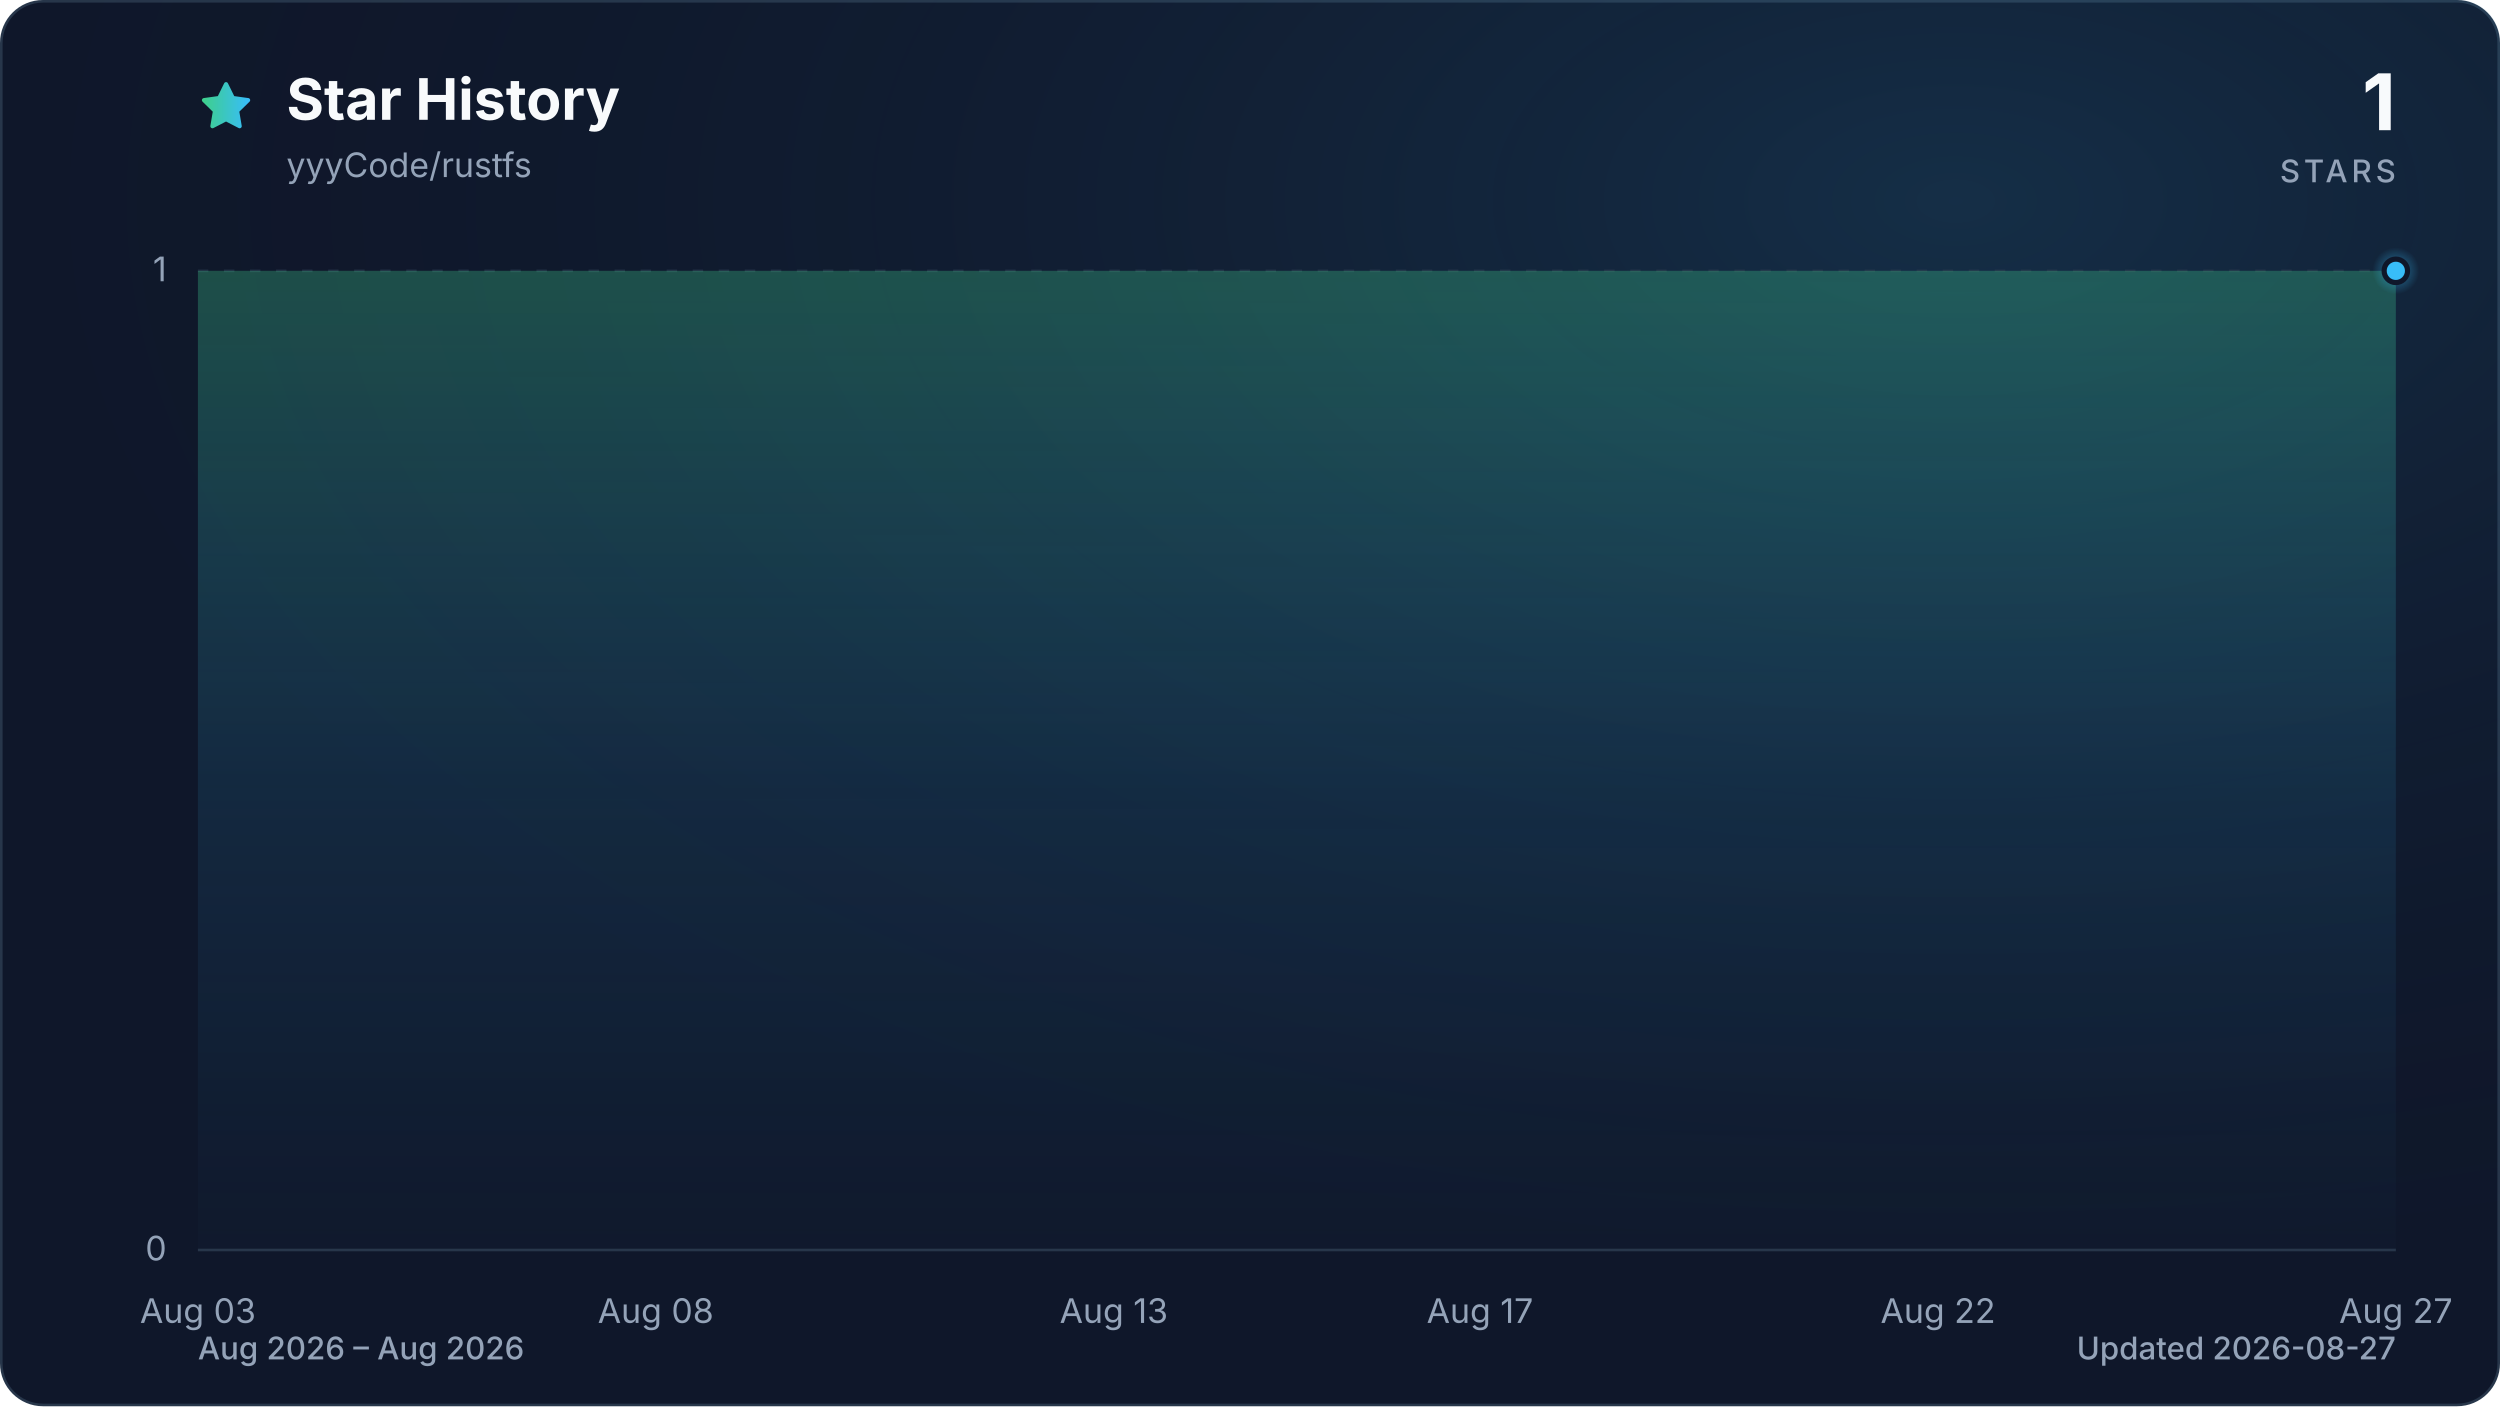
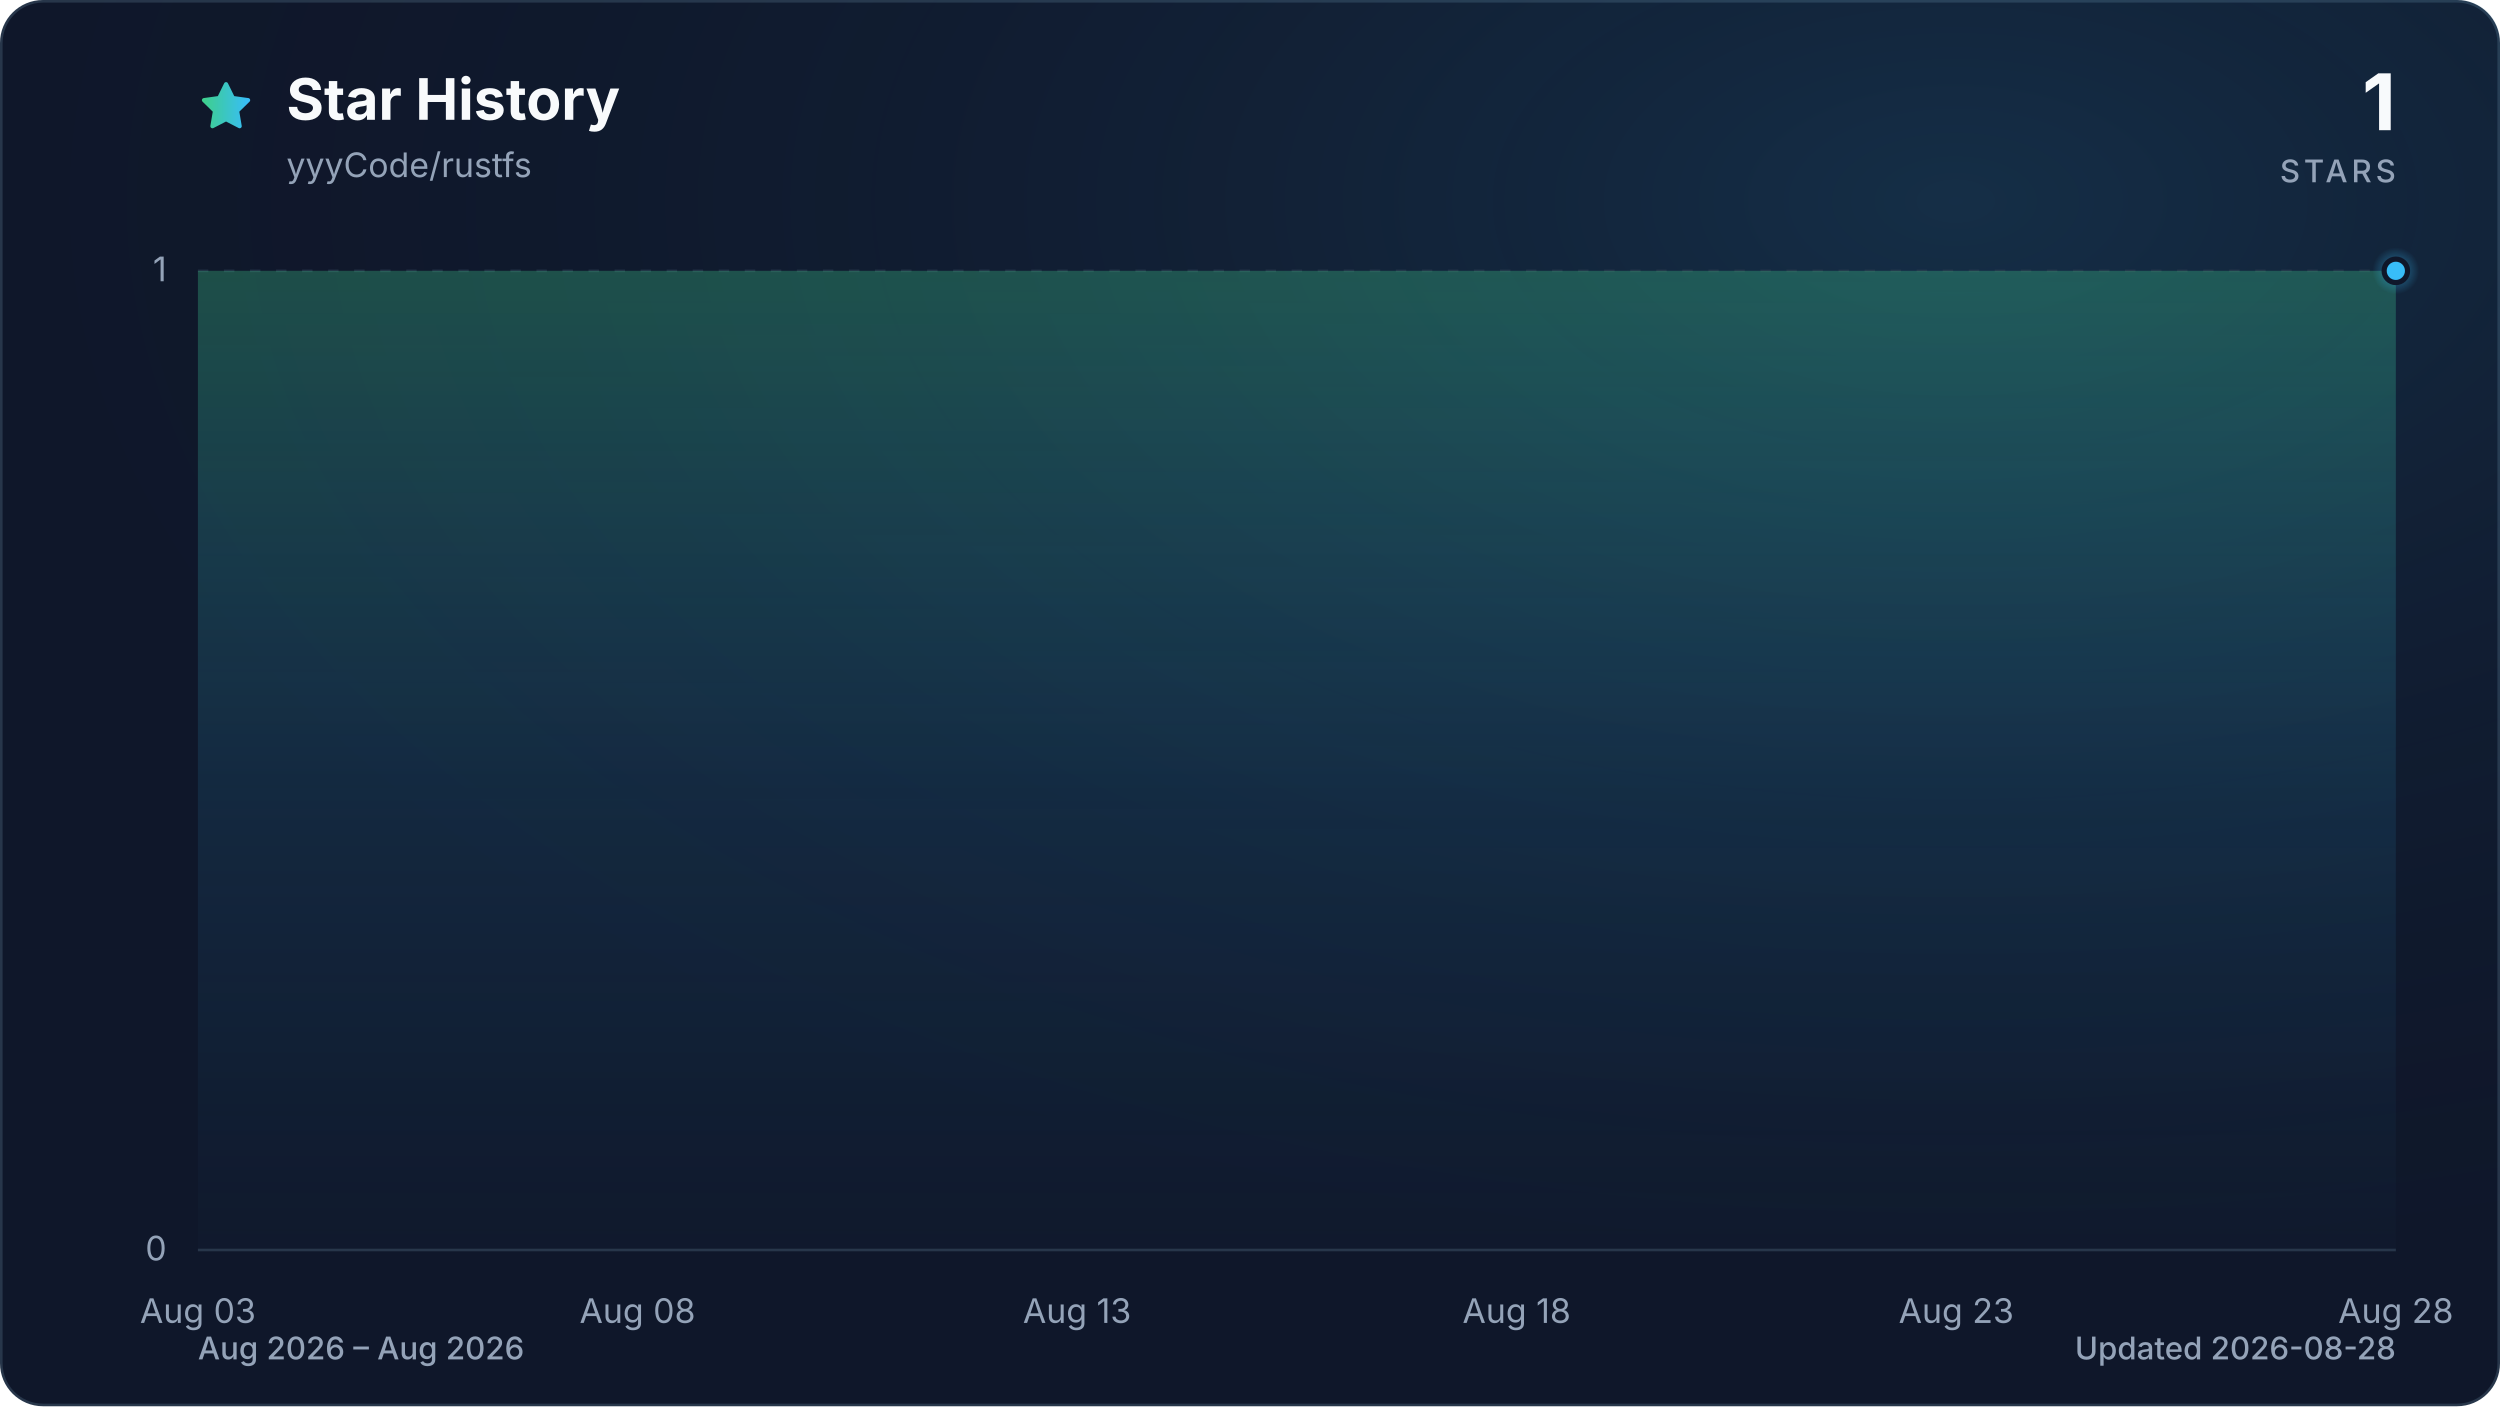
<svg xmlns="http://www.w3.org/2000/svg" viewBox="0 0 960 540" role="img" aria-labelledby="title description" data-style="gradient" data-variant="glow" data-animated="true">
  <defs>
    <linearGradient id="trend" x1="0" y1="0" x2="1" y2="0">
      <stop offset="0%" stop-color="#3ecf8e" />
      <stop offset="100%" stop-color="#38bdf8" />
    </linearGradient>
    <linearGradient id="area" x1="0" y1="0" x2="0" y2="1">
      <stop offset="0%" stop-color="#3ecf8e" stop-opacity="0.30" />
      <stop offset="55%" stop-color="#38bdf8" stop-opacity="0.10" />
      <stop offset="100%" stop-color="#38bdf8" stop-opacity="0.01" />
    </linearGradient>
    <radialGradient id="marker-halo" cx="50%" cy="50%" r="50%">
      <stop offset="0%" stop-color="#38bdf8" stop-opacity="0.55" />
      <stop offset="100%" stop-color="#38bdf8" stop-opacity="0" />
    </radialGradient>
    <radialGradient id="surface-glow" cx="78%" cy="14%" r="80%">
      <stop offset="0%" stop-color="#38bdf8" stop-opacity="0.14" />
      <stop offset="100%" stop-color="#0f172a" stop-opacity="0" />
    </radialGradient>
    <filter id="trend-glow" x="-20%" y="-20%" width="140%" height="140%">
      <feGaussianBlur stdDeviation="7" />
    </filter>
  </defs>
  <style>
.trend-enter{transform-box:fill-box;transform-origin:center;animation:trend-enter 520ms cubic-bezier(0.16,1,0.3,1)}
.marker-enter{transform-box:fill-box;transform-origin:center;animation:marker-enter 320ms cubic-bezier(0.16,1,0.3,1) 200ms both}
.marker-pulse{transform-box:fill-box;transform-origin:center;animation:marker-pulse 2.6s ease-out infinite}
@keyframes trend-enter{from{opacity:.35;transform:translateY(10px)}to{opacity:1;transform:translateY(0)}}
@keyframes marker-enter{from{opacity:0;transform:scale(.4)}to{opacity:1;transform:scale(1)}}
@keyframes marker-pulse{0%{opacity:.5;transform:scale(.7)}70%,100%{opacity:0;transform:scale(2.1)}}
@media (prefers-reduced-motion:reduce){.trend-enter,.marker-enter,.marker-pulse{animation:none!important}}
@media (prefers-reduced-motion:reduce){.marker-pulse{opacity:0}}
</style>
  <rect x="0.5" y="0.5" width="959" height="539" fill="#0f172a" stroke="#27364a" stroke-width="1" rx="16" />
  <rect width="960" height="540" fill="url(#surface-glow)" rx="16" />
  <path d="M12 2.6l2.9 5.9 6.5.9-4.7 4.6 1.1 6.5-5.8-3-5.8 3 1.1-6.5-4.7-4.6 6.5-.9L12 2.6Z" transform="translate(76 30) scale(.9)" fill="url(#trend)" stroke="url(#trend)" stroke-width="1.8" stroke-linejoin="round" aria-hidden="true" />
  <text x="110" y="46" fill="#f8fafc" font-family="ui-sans-serif, system-ui, -apple-system, BlinkMacSystemFont, 'Segoe UI', sans-serif" font-size="22" font-weight="700">Star History</text>
  <text x="110" y="68" fill="#94a3b8" font-family="ui-sans-serif, system-ui, -apple-system, BlinkMacSystemFont, 'Segoe UI', sans-serif" font-size="13">yyyCode/rustfs</text>
  <text x="920" y="50" fill="#f8fafc" font-family="ui-sans-serif, system-ui, -apple-system, BlinkMacSystemFont, 'Segoe UI', sans-serif" font-size="30" font-weight="700" text-anchor="end">1</text>
  <text x="920" y="70" fill="#94a3b8" font-family="ui-sans-serif, system-ui, -apple-system, BlinkMacSystemFont, 'Segoe UI', sans-serif" font-size="12" font-weight="500" letter-spacing="1.5" text-anchor="end">STARS</text>
  <line x1="76" y1="480.0" x2="920" y2="480.0" stroke="#27364a" stroke-width="1" stroke-dasharray="0" opacity="1" />
  <text x="64" y="484.0" fill="#94a3b8" font-family="ui-sans-serif, system-ui, -apple-system, BlinkMacSystemFont, 'Segoe UI', sans-serif" font-size="13" text-anchor="end">0</text>
  <line x1="76" y1="104.0" x2="920" y2="104.0" stroke="#27364a" stroke-width="1" stroke-dasharray="4 6" opacity="0.7" />
  <text x="64" y="108.0" fill="#94a3b8" font-family="ui-sans-serif, system-ui, -apple-system, BlinkMacSystemFont, 'Segoe UI', sans-serif" font-size="13" text-anchor="end">1</text>
  <text x="76.0" y="508" fill="#94a3b8" font-family="ui-sans-serif, system-ui, -apple-system, BlinkMacSystemFont, 'Segoe UI', sans-serif" font-size="13" text-anchor="middle">Aug 03</text>
-   <text x="251.8" y="508" fill="#94a3b8" font-family="ui-sans-serif, system-ui, -apple-system, BlinkMacSystemFont, 'Segoe UI', sans-serif" font-size="13" text-anchor="middle">Aug 08</text>
-   <text x="427.7" y="508" fill="#94a3b8" font-family="ui-sans-serif, system-ui, -apple-system, BlinkMacSystemFont, 'Segoe UI', sans-serif" font-size="13" text-anchor="middle">Aug 13</text>
-   <text x="568.3" y="508" fill="#94a3b8" font-family="ui-sans-serif, system-ui, -apple-system, BlinkMacSystemFont, 'Segoe UI', sans-serif" font-size="13" text-anchor="middle">Aug 17</text>
-   <text x="744.2" y="508" fill="#94a3b8" font-family="ui-sans-serif, system-ui, -apple-system, BlinkMacSystemFont, 'Segoe UI', sans-serif" font-size="13" text-anchor="middle">Aug 22</text>
-   <text x="920.0" y="508" fill="#94a3b8" font-family="ui-sans-serif, system-ui, -apple-system, BlinkMacSystemFont, 'Segoe UI', sans-serif" font-size="13" text-anchor="middle">Aug 27</text>
+   <text x="244.8" y="508" fill="#94a3b8" font-family="ui-sans-serif, system-ui, -apple-system, BlinkMacSystemFont, 'Segoe UI', sans-serif" font-size="13" text-anchor="middle">Aug 08</text>
+   <text x="413.6" y="508" fill="#94a3b8" font-family="ui-sans-serif, system-ui, -apple-system, BlinkMacSystemFont, 'Segoe UI', sans-serif" font-size="13" text-anchor="middle">Aug 13</text>
+   <text x="582.4" y="508" fill="#94a3b8" font-family="ui-sans-serif, system-ui, -apple-system, BlinkMacSystemFont, 'Segoe UI', sans-serif" font-size="13" text-anchor="middle">Aug 18</text>
+   <text x="751.2" y="508" fill="#94a3b8" font-family="ui-sans-serif, system-ui, -apple-system, BlinkMacSystemFont, 'Segoe UI', sans-serif" font-size="13" text-anchor="middle">Aug 23</text>
+   <text x="920.0" y="508" fill="#94a3b8" font-family="ui-sans-serif, system-ui, -apple-system, BlinkMacSystemFont, 'Segoe UI', sans-serif" font-size="13" text-anchor="middle">Aug 28</text>
  <g class="trend-enter">
-     <path d="M 76.0 104.0 C 87.7 104.0, 99.4 104.0, 111.2 104.0 C 122.9 104.0, 134.6 104.0, 146.3 104.0 C 158.1 104.0, 169.8 104.0, 181.5 104.0 C 193.2 104.0, 204.9 104.0, 216.7 104.0 C 228.4 104.0, 240.1 104.0, 251.8 104.0 C 263.6 104.0, 275.3 104.0, 287.0 104.0 C 298.7 104.0, 310.4 104.0, 322.2 104.0 C 333.9 104.0, 345.6 104.0, 357.3 104.0 C 369.1 104.0, 380.8 104.0, 392.5 104.0 C 404.2 104.0, 415.9 104.0, 427.7 104.0 C 439.4 104.0, 451.1 104.0, 462.8 104.0 C 474.6 104.0, 486.3 104.0, 498.0 104.0 C 509.7 104.0, 521.4 104.0, 533.2 104.0 C 544.9 104.0, 556.6 104.0, 568.3 104.0 C 580.1 104.0, 591.8 104.0, 603.5 104.0 C 615.2 104.0, 626.9 104.0, 638.7 104.0 C 650.4 104.0, 662.1 104.0, 673.8 104.0 C 685.6 104.0, 697.3 104.0, 709.0 104.0 C 720.7 104.0, 732.4 104.0, 744.2 104.0 C 755.9 104.0, 767.6 104.0, 779.3 104.0 C 791.1 104.0, 802.8 104.0, 814.5 104.0 C 826.2 104.0, 837.9 104.0, 849.7 104.0 C 861.4 104.0, 873.1 104.0, 884.8 104.0 C 896.6 104.0, 908.3 104.0, 920.0 104.0 L 920.0 480.0 L 76.0 480.0 Z" fill="url(#area)" />
-     <path d="M 76.0 104.0 C 87.7 104.0, 99.4 104.0, 111.2 104.0 C 122.9 104.0, 134.6 104.0, 146.3 104.0 C 158.1 104.0, 169.8 104.0, 181.5 104.0 C 193.2 104.0, 204.9 104.0, 216.7 104.0 C 228.4 104.0, 240.1 104.0, 251.8 104.0 C 263.6 104.0, 275.3 104.0, 287.0 104.0 C 298.7 104.0, 310.4 104.0, 322.2 104.0 C 333.9 104.0, 345.6 104.0, 357.3 104.0 C 369.1 104.0, 380.8 104.0, 392.5 104.0 C 404.2 104.0, 415.9 104.0, 427.7 104.0 C 439.4 104.0, 451.1 104.0, 462.8 104.0 C 474.6 104.0, 486.3 104.0, 498.0 104.0 C 509.7 104.0, 521.4 104.0, 533.2 104.0 C 544.9 104.0, 556.6 104.0, 568.3 104.0 C 580.1 104.0, 591.8 104.0, 603.5 104.0 C 615.2 104.0, 626.9 104.0, 638.7 104.0 C 650.4 104.0, 662.1 104.0, 673.8 104.0 C 685.6 104.0, 697.3 104.0, 709.0 104.0 C 720.7 104.0, 732.4 104.0, 744.2 104.0 C 755.9 104.0, 767.6 104.0, 779.3 104.0 C 791.1 104.0, 802.8 104.0, 814.5 104.0 C 826.2 104.0, 837.9 104.0, 849.7 104.0 C 861.4 104.0, 873.1 104.0, 884.8 104.0 C 896.6 104.0, 908.3 104.0, 920.0 104.0" fill="none" stroke="url(#trend)" stroke-width="12" stroke-linecap="round" stroke-linejoin="round" opacity="0.16" filter="url(#trend-glow)" />
-     <path d="M 76.0 104.0 C 87.7 104.0, 99.4 104.0, 111.2 104.0 C 122.9 104.0, 134.6 104.0, 146.3 104.0 C 158.1 104.0, 169.8 104.0, 181.5 104.0 C 193.2 104.0, 204.9 104.0, 216.7 104.0 C 228.4 104.0, 240.1 104.0, 251.8 104.0 C 263.6 104.0, 275.3 104.0, 287.0 104.0 C 298.7 104.0, 310.4 104.0, 322.2 104.0 C 333.9 104.0, 345.6 104.0, 357.3 104.0 C 369.1 104.0, 380.8 104.0, 392.5 104.0 C 404.2 104.0, 415.9 104.0, 427.7 104.0 C 439.4 104.0, 451.1 104.0, 462.8 104.0 C 474.6 104.0, 486.3 104.0, 498.0 104.0 C 509.7 104.0, 521.4 104.0, 533.2 104.0 C 544.9 104.0, 556.6 104.0, 568.3 104.0 C 580.1 104.0, 591.8 104.0, 603.5 104.0 C 615.2 104.0, 626.9 104.0, 638.7 104.0 C 650.4 104.0, 662.1 104.0, 673.8 104.0 C 685.6 104.0, 697.3 104.0, 709.0 104.0 C 720.7 104.0, 732.4 104.0, 744.2 104.0 C 755.9 104.0, 767.6 104.0, 779.3 104.0 C 791.1 104.0, 802.8 104.0, 814.5 104.0 C 826.2 104.0, 837.9 104.0, 849.7 104.0 C 861.4 104.0, 873.1 104.0, 884.8 104.0 C 896.6 104.0, 908.3 104.0, 920.0 104.0" fill="none" stroke="url(#trend)" stroke-width="3" stroke-linecap="round" stroke-linejoin="round" />
+     <path d="M 76.0 104.0 C 87.3 104.0, 98.5 104.0, 109.8 104.0 C 121.0 104.0, 132.3 104.0, 143.5 104.0 C 154.8 104.0, 166.0 104.0, 177.3 104.0 C 188.5 104.0, 199.8 104.0, 211.0 104.0 C 222.3 104.0, 233.5 104.0, 244.8 104.0 C 256.1 104.0, 267.3 104.0, 278.6 104.0 C 289.8 104.0, 301.1 104.0, 312.3 104.0 C 323.6 104.0, 334.8 104.0, 346.1 104.0 C 357.3 104.0, 368.6 104.0, 379.8 104.0 C 391.1 104.0, 402.3 104.0, 413.6 104.0 C 424.9 104.0, 436.1 104.0, 447.4 104.0 C 458.6 104.0, 469.9 104.0, 481.1 104.0 C 492.4 104.0, 503.6 104.0, 514.9 104.0 C 526.1 104.0, 537.4 104.0, 548.6 104.0 C 559.9 104.0, 571.1 104.0, 582.4 104.0 C 593.7 104.0, 604.9 104.0, 616.2 104.0 C 627.4 104.0, 638.7 104.0, 649.9 104.0 C 661.2 104.0, 672.4 104.0, 683.7 104.0 C 694.9 104.0, 706.2 104.0, 717.4 104.0 C 728.7 104.0, 739.9 104.0, 751.2 104.0 C 762.5 104.0, 773.7 104.0, 785.0 104.0 C 796.2 104.0, 807.5 104.0, 818.7 104.0 C 830.0 104.0, 841.2 104.0, 852.5 104.0 C 863.7 104.0, 875.0 104.0, 886.2 104.0 C 897.5 104.0, 908.7 104.0, 920.0 104.0 L 920.0 480.0 L 76.0 480.0 Z" fill="url(#area)" />
+     <path d="M 76.0 104.0 C 87.3 104.0, 98.5 104.0, 109.8 104.0 C 121.0 104.0, 132.3 104.0, 143.5 104.0 C 154.8 104.0, 166.0 104.0, 177.3 104.0 C 188.5 104.0, 199.8 104.0, 211.0 104.0 C 222.3 104.0, 233.5 104.0, 244.8 104.0 C 256.1 104.0, 267.3 104.0, 278.6 104.0 C 289.8 104.0, 301.1 104.0, 312.3 104.0 C 323.6 104.0, 334.8 104.0, 346.1 104.0 C 357.3 104.0, 368.6 104.0, 379.8 104.0 C 391.1 104.0, 402.3 104.0, 413.6 104.0 C 424.9 104.0, 436.1 104.0, 447.4 104.0 C 458.6 104.0, 469.9 104.0, 481.1 104.0 C 492.4 104.0, 503.6 104.0, 514.9 104.0 C 526.1 104.0, 537.4 104.0, 548.6 104.0 C 559.9 104.0, 571.1 104.0, 582.4 104.0 C 593.7 104.0, 604.9 104.0, 616.2 104.0 C 627.4 104.0, 638.7 104.0, 649.9 104.0 C 661.2 104.0, 672.4 104.0, 683.7 104.0 C 694.9 104.0, 706.2 104.0, 717.4 104.0 C 728.7 104.0, 739.9 104.0, 751.2 104.0 C 762.5 104.0, 773.7 104.0, 785.0 104.0 C 796.2 104.0, 807.5 104.0, 818.7 104.0 C 830.0 104.0, 841.2 104.0, 852.5 104.0 C 863.7 104.0, 875.0 104.0, 886.2 104.0 C 897.5 104.0, 908.7 104.0, 920.0 104.0" fill="none" stroke="url(#trend)" stroke-width="12" stroke-linecap="round" stroke-linejoin="round" opacity="0.16" filter="url(#trend-glow)" />
+     <path d="M 76.0 104.0 C 87.3 104.0, 98.5 104.0, 109.8 104.0 C 121.0 104.0, 132.3 104.0, 143.5 104.0 C 154.8 104.0, 166.0 104.0, 177.3 104.0 C 188.5 104.0, 199.8 104.0, 211.0 104.0 C 222.3 104.0, 233.5 104.0, 244.8 104.0 C 256.1 104.0, 267.3 104.0, 278.6 104.0 C 289.8 104.0, 301.1 104.0, 312.3 104.0 C 323.6 104.0, 334.8 104.0, 346.1 104.0 C 357.3 104.0, 368.6 104.0, 379.8 104.0 C 391.1 104.0, 402.3 104.0, 413.6 104.0 C 424.9 104.0, 436.1 104.0, 447.4 104.0 C 458.6 104.0, 469.9 104.0, 481.1 104.0 C 492.4 104.0, 503.6 104.0, 514.9 104.0 C 526.1 104.0, 537.4 104.0, 548.6 104.0 C 559.9 104.0, 571.1 104.0, 582.4 104.0 C 593.7 104.0, 604.9 104.0, 616.2 104.0 C 627.4 104.0, 638.7 104.0, 649.9 104.0 C 661.2 104.0, 672.4 104.0, 683.7 104.0 C 694.9 104.0, 706.2 104.0, 717.4 104.0 C 728.7 104.0, 739.9 104.0, 751.2 104.0 C 762.5 104.0, 773.7 104.0, 785.0 104.0 C 796.2 104.0, 807.5 104.0, 818.7 104.0 C 830.0 104.0, 841.2 104.0, 852.5 104.0 C 863.7 104.0, 875.0 104.0, 886.2 104.0 C 897.5 104.0, 908.7 104.0, 920.0 104.0" fill="none" stroke="url(#trend)" stroke-width="3" stroke-linecap="round" stroke-linejoin="round" />
  </g>
  <g class="marker-enter">
    <circle class="marker-pulse" cx="920.0" cy="104.0" r="9" fill="url(#marker-halo)" />
    <circle cx="920.0" cy="104.0" r="4.5" fill="#38bdf8" stroke="#0f172a" stroke-width="2" />
  </g>
  <text x="76" y="522" fill="#94a3b8" font-family="ui-sans-serif, system-ui, -apple-system, BlinkMacSystemFont, 'Segoe UI', sans-serif" font-size="12" font-weight="500">Aug 2026 – Aug 2026</text>
-   <text x="920" y="522" fill="#94a3b8" font-family="ui-sans-serif, system-ui, -apple-system, BlinkMacSystemFont, 'Segoe UI', sans-serif" font-size="12" font-weight="500" text-anchor="end">Updated 2026-08-27</text>
+   <text x="920" y="522" fill="#94a3b8" font-family="ui-sans-serif, system-ui, -apple-system, BlinkMacSystemFont, 'Segoe UI', sans-serif" font-size="12" font-weight="500" text-anchor="end">Updated 2026-08-28</text>
</svg>
